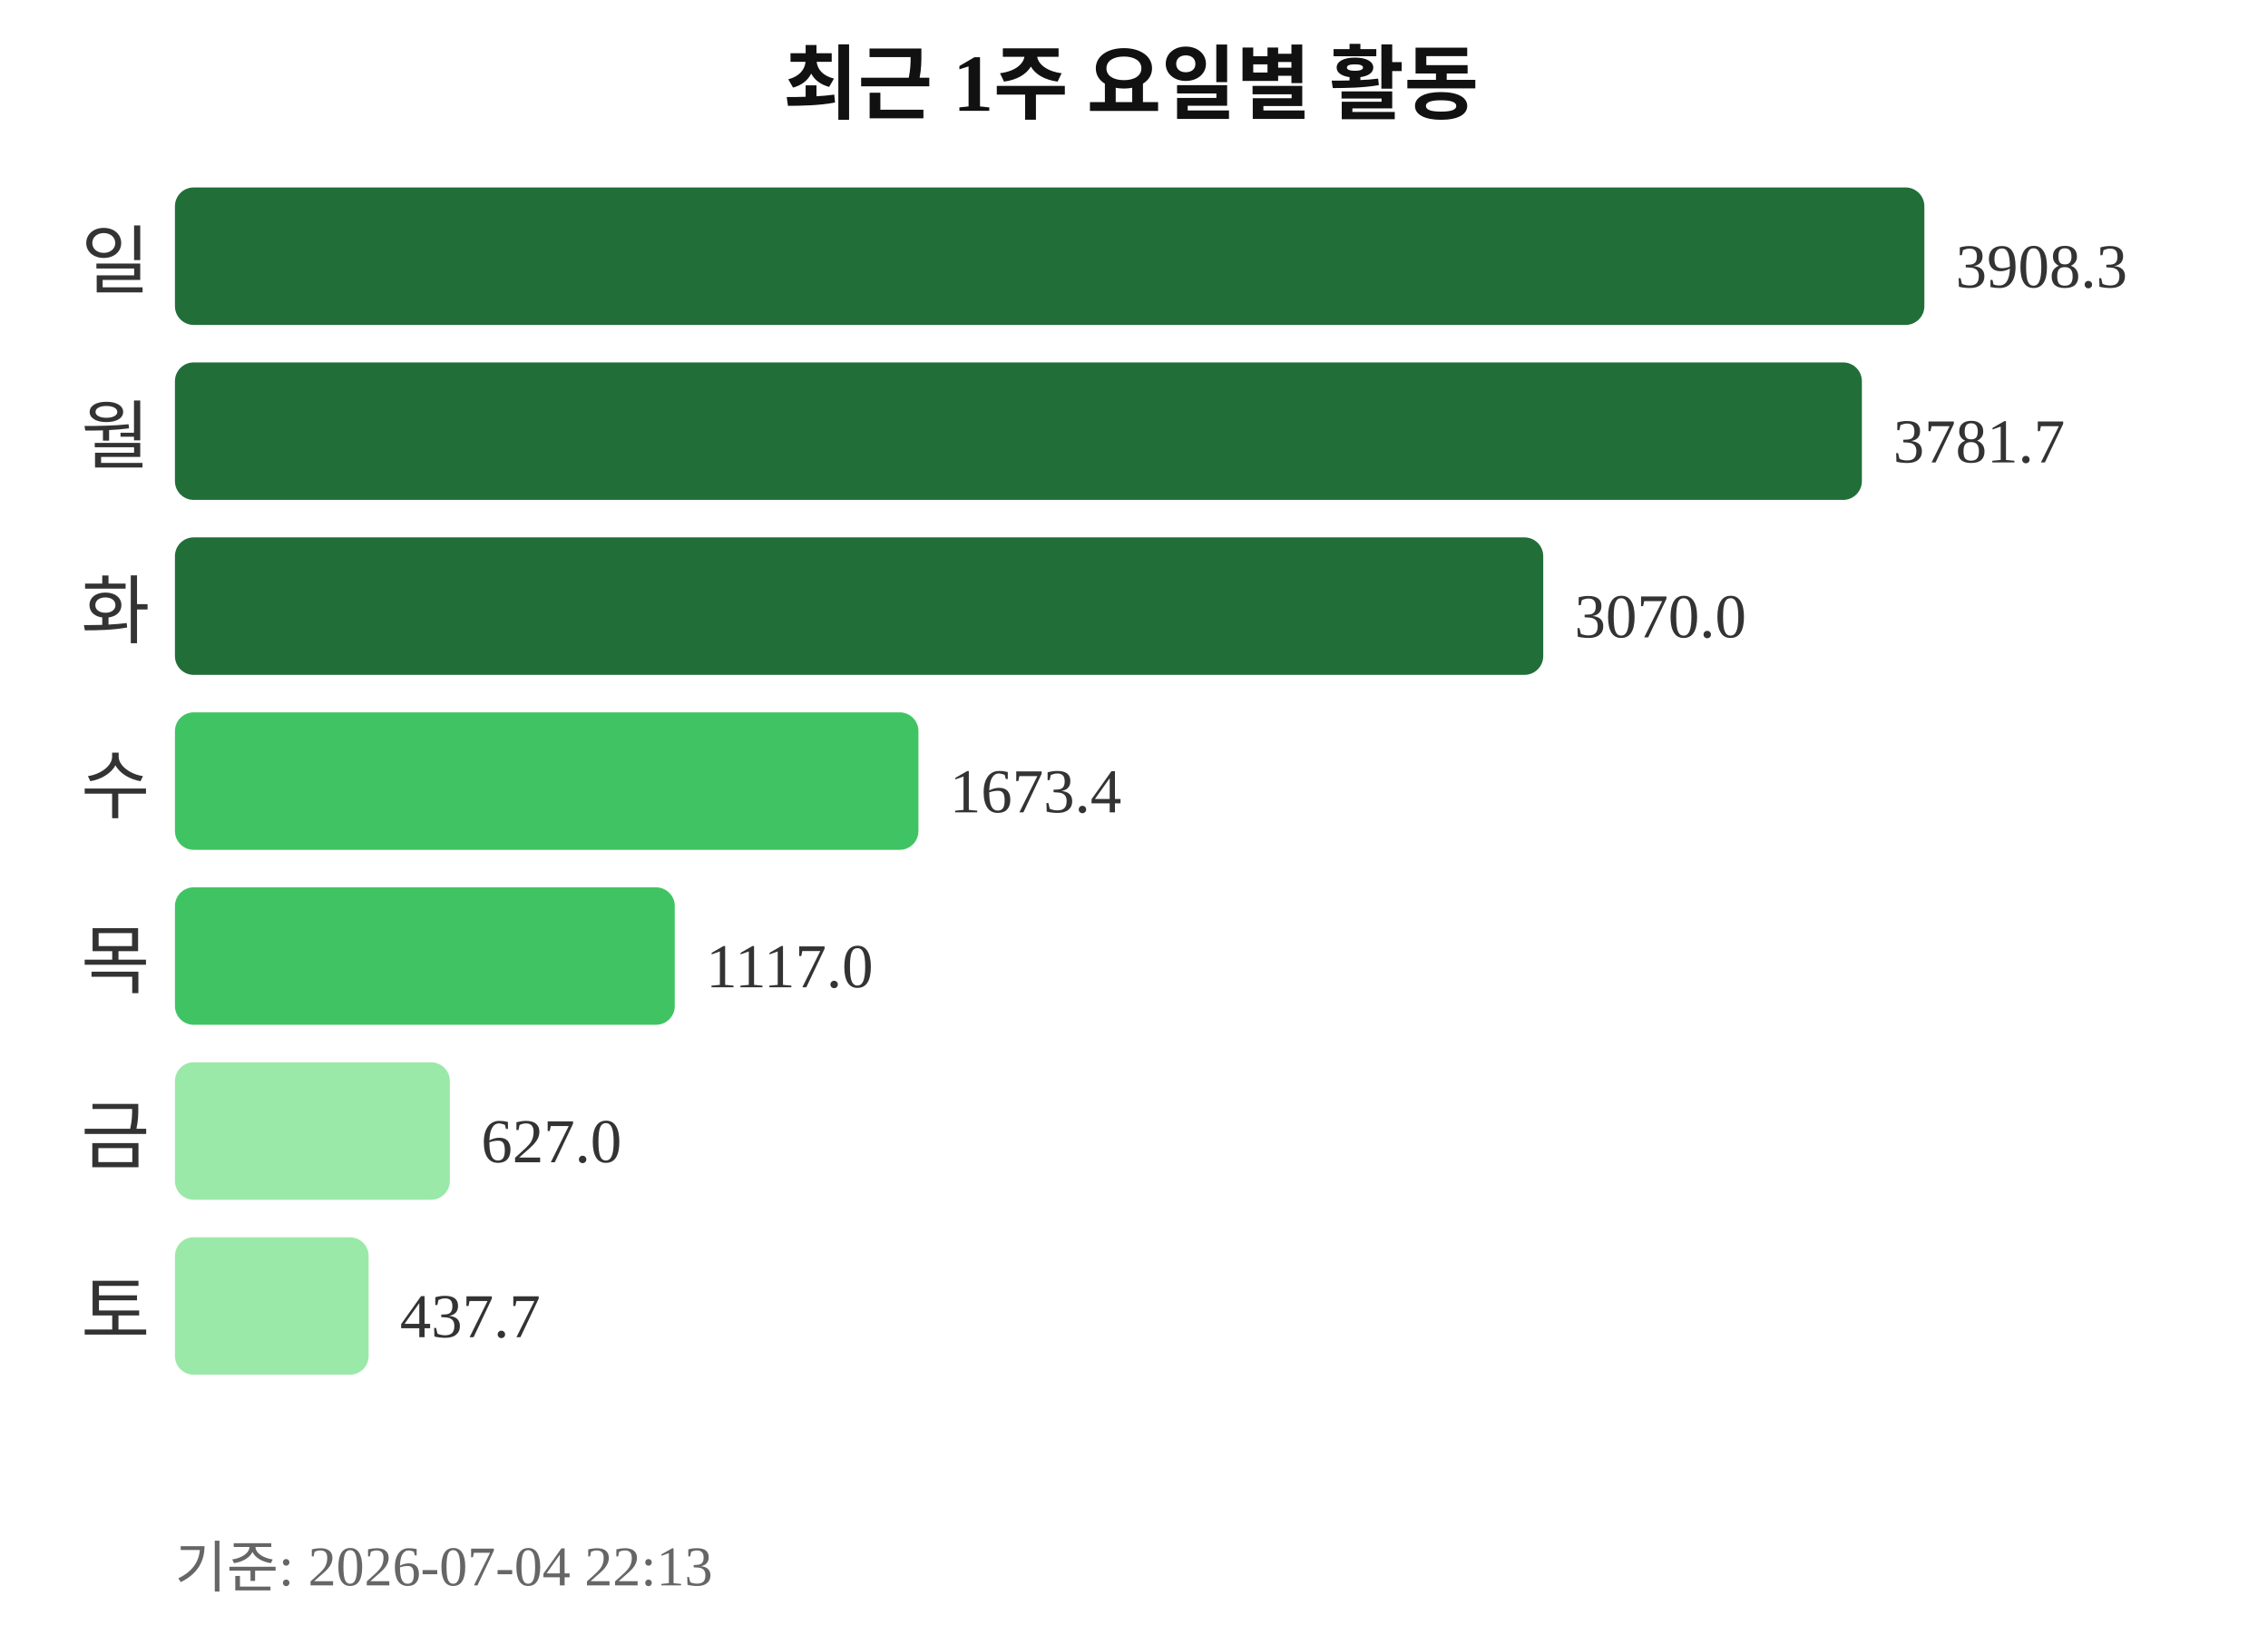
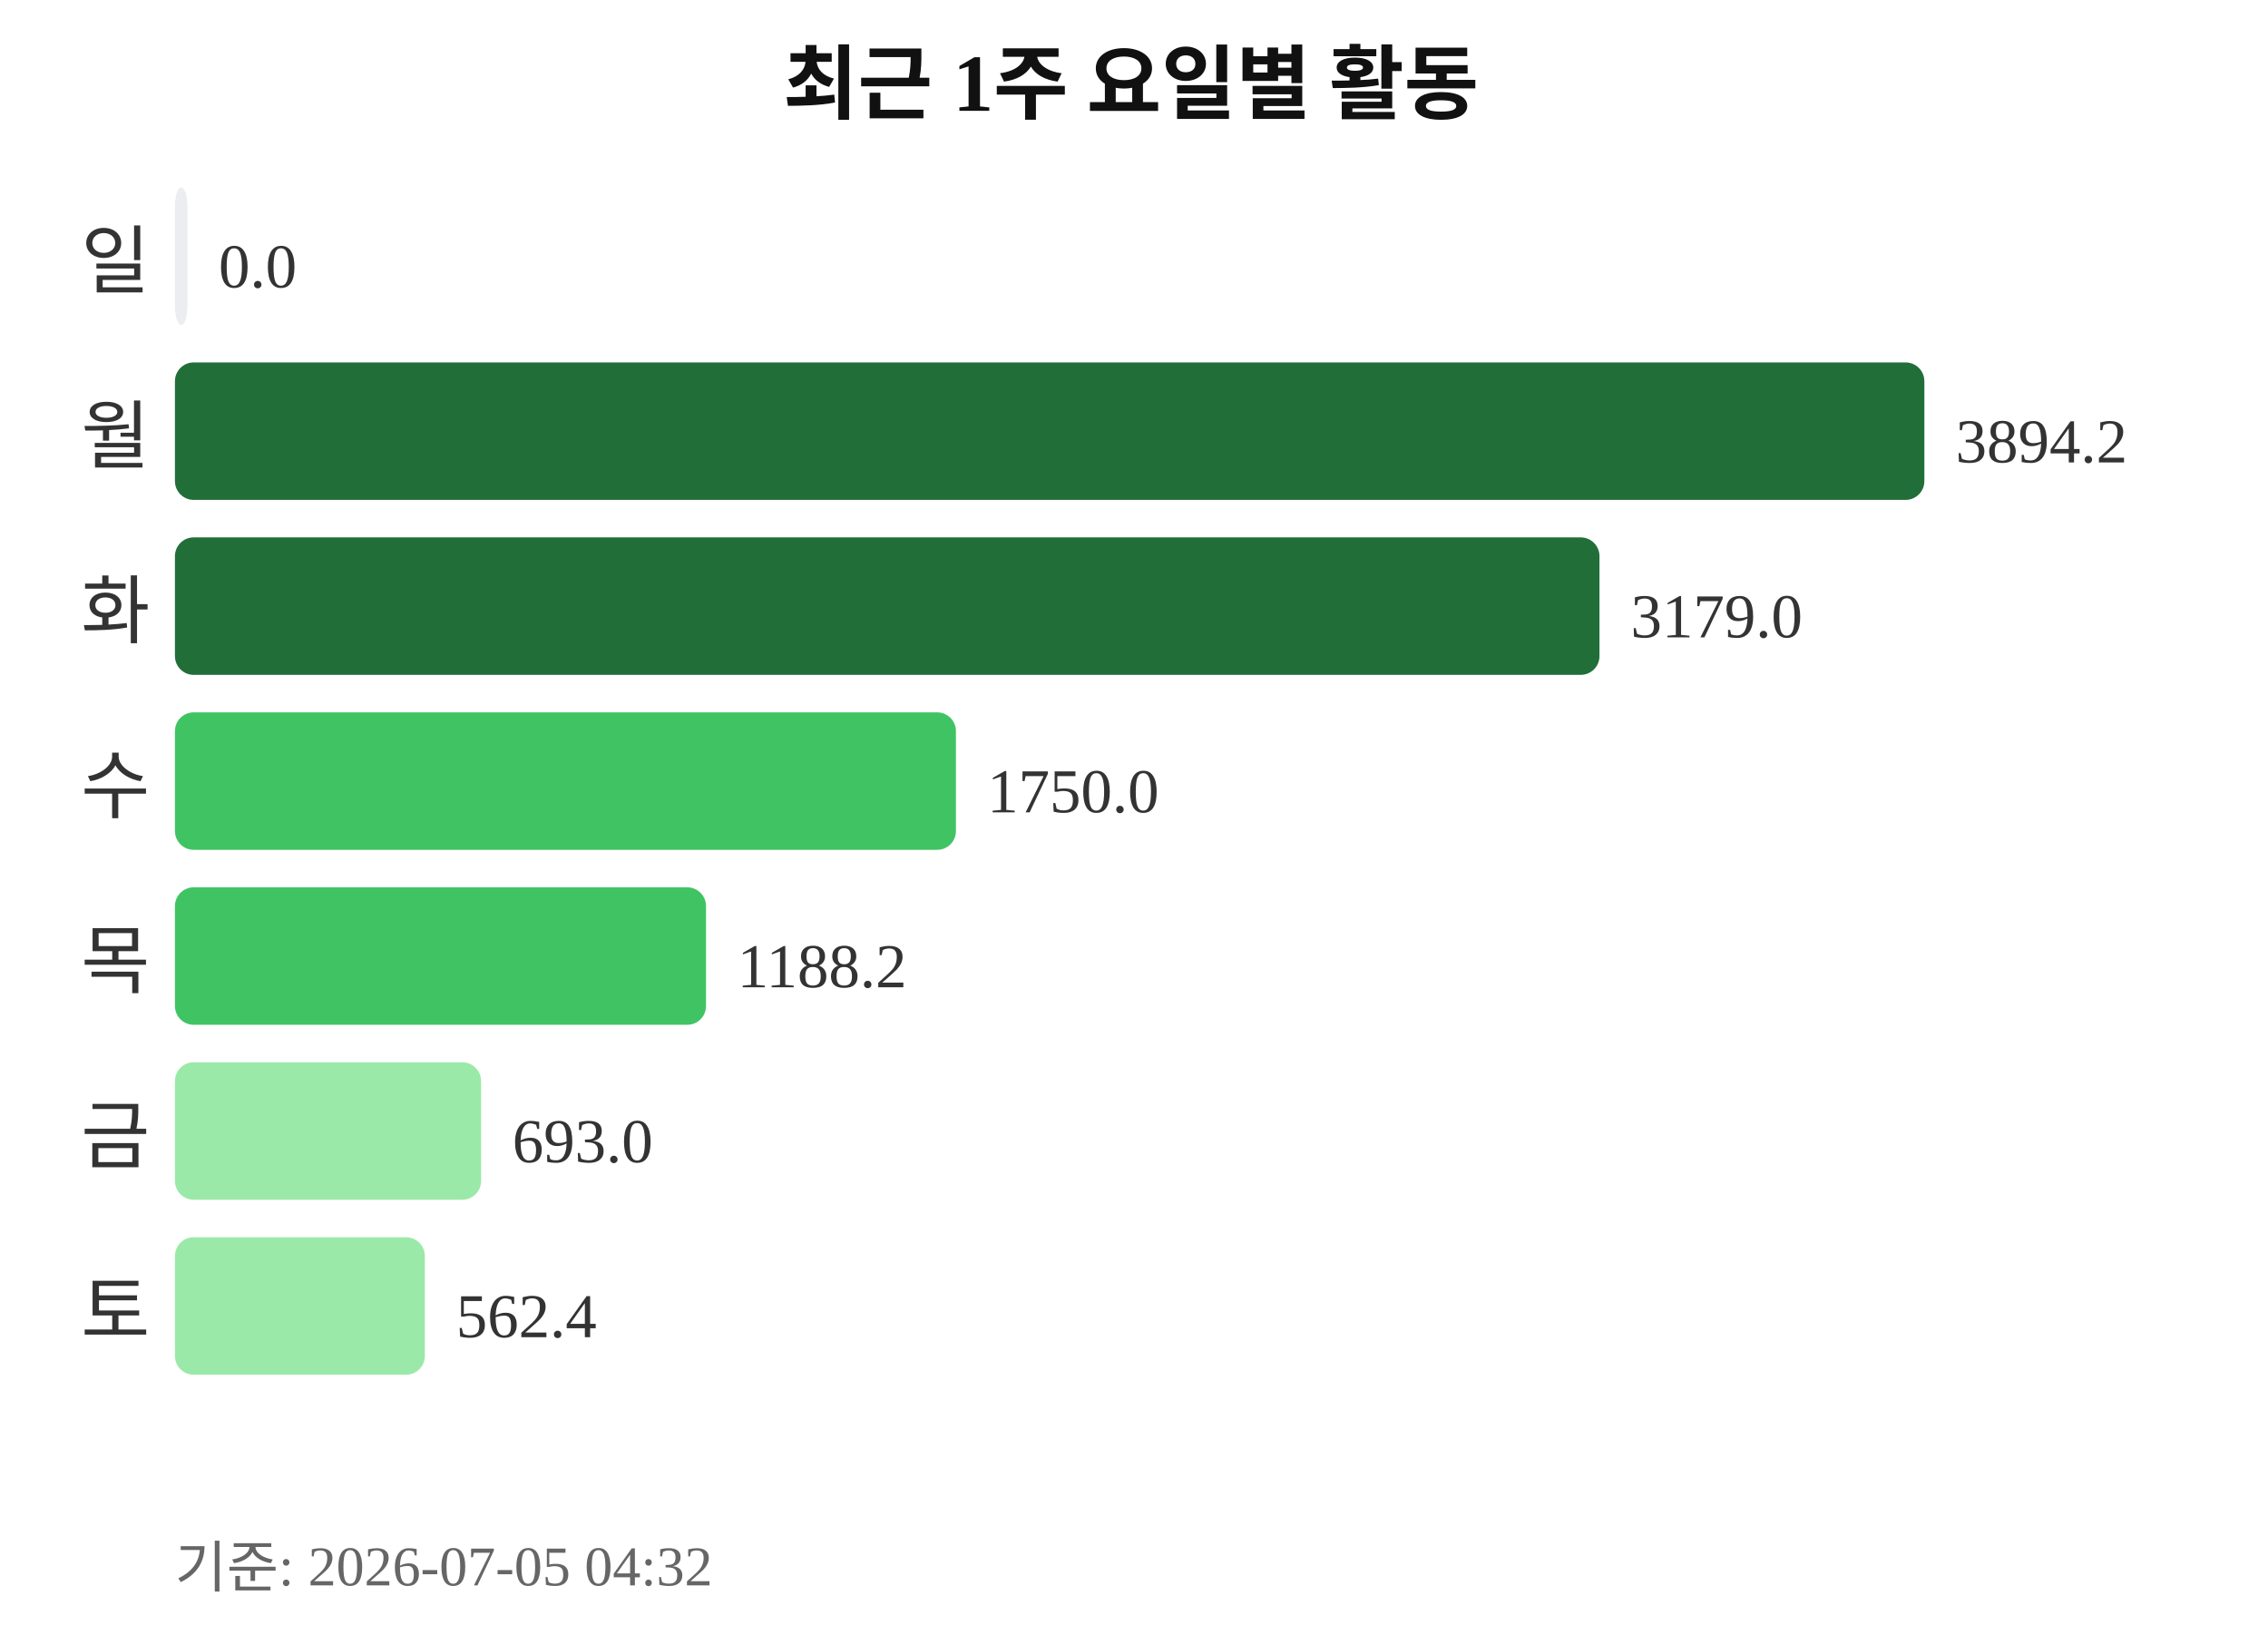
<svg xmlns="http://www.w3.org/2000/svg" width="363" height="260">
  <text x="181" y="18" text-anchor="middle" font-size="13" font-weight="bold" fill="#111111">최근 1주 요일별 활동</text>
  <text x="24" y="46" text-anchor="end" font-size="12" fill="#333333">일</text>
-   <rect x="28" y="30" width="280" height="22" rx="3" fill="#216e39" />
-   <text x="313" y="46" font-size="10" fill="#333333">3908.3</text>
+   <rect x="28" y="30" width="2" height="22" rx="3" fill="#ebedf0" />
+   <text x="35" y="46" font-size="10" fill="#333333">0.0</text>
  <text x="24" y="74" text-anchor="end" font-size="12" fill="#333333">월</text>
-   <rect x="28" y="58" width="270" height="22" rx="3" fill="#216e39" />
-   <text x="303" y="74" font-size="10" fill="#333333">3781.7</text>
+   <rect x="28" y="58" width="280" height="22" rx="3" fill="#216e39" />
+   <text x="313" y="74" font-size="10" fill="#333333">3894.2</text>
  <text x="24" y="102" text-anchor="end" font-size="12" fill="#333333">화</text>
-   <rect x="28" y="86" width="219" height="22" rx="3" fill="#216e39" />
-   <text x="252" y="102" font-size="10" fill="#333333">3070.0</text>
+   <rect x="28" y="86" width="228" height="22" rx="3" fill="#216e39" />
+   <text x="261" y="102" font-size="10" fill="#333333">3179.0</text>
  <text x="24" y="130" text-anchor="end" font-size="12" fill="#333333">수</text>
-   <rect x="28" y="114" width="119" height="22" rx="3" fill="#40c463" />
-   <text x="152" y="130" font-size="10" fill="#333333">1673.4</text>
+   <rect x="28" y="114" width="125" height="22" rx="3" fill="#40c463" />
+   <text x="158" y="130" font-size="10" fill="#333333">1750.0</text>
  <text x="24" y="158" text-anchor="end" font-size="12" fill="#333333">목</text>
-   <rect x="28" y="142" width="80" height="22" rx="3" fill="#40c463" />
-   <text x="113" y="158" font-size="10" fill="#333333">1117.0</text>
+   <rect x="28" y="142" width="85" height="22" rx="3" fill="#40c463" />
+   <text x="118" y="158" font-size="10" fill="#333333">1188.2</text>
  <text x="24" y="186" text-anchor="end" font-size="12" fill="#333333">금</text>
-   <rect x="28" y="170" width="44" height="22" rx="3" fill="#9be9a8" />
-   <text x="77" y="186" font-size="10" fill="#333333">627.0</text>
+   <rect x="28" y="170" width="49" height="22" rx="3" fill="#9be9a8" />
+   <text x="82" y="186" font-size="10" fill="#333333">693.0</text>
  <text x="24" y="214" text-anchor="end" font-size="12" fill="#333333">토</text>
-   <rect x="28" y="198" width="31" height="22" rx="3" fill="#9be9a8" />
-   <text x="64" y="214" font-size="10" fill="#333333">437.7</text>
-   <text x="28" y="254" font-size="9" fill="#666666">기준: 2026-07-04 22:13</text>
+   <rect x="28" y="198" width="40" height="22" rx="3" fill="#9be9a8" />
+   <text x="73" y="214" font-size="10" fill="#333333">562.4</text>
+   <text x="28" y="254" font-size="9" fill="#666666">기준: 2026-07-05 04:32</text>
</svg>
